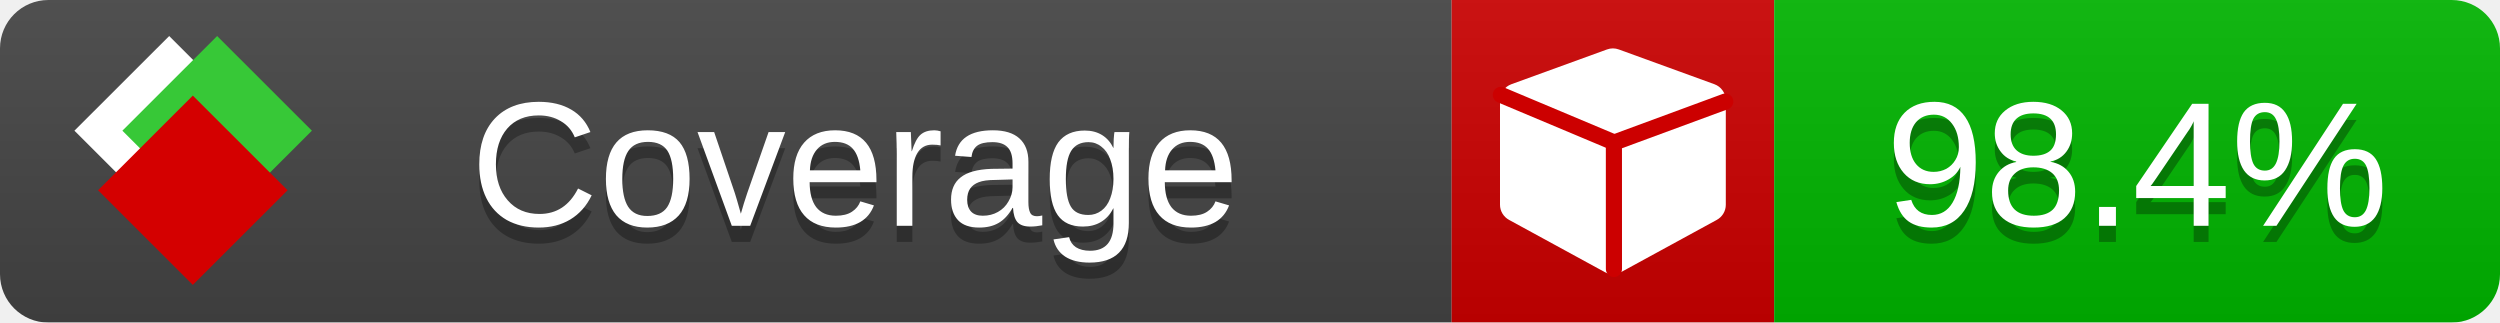
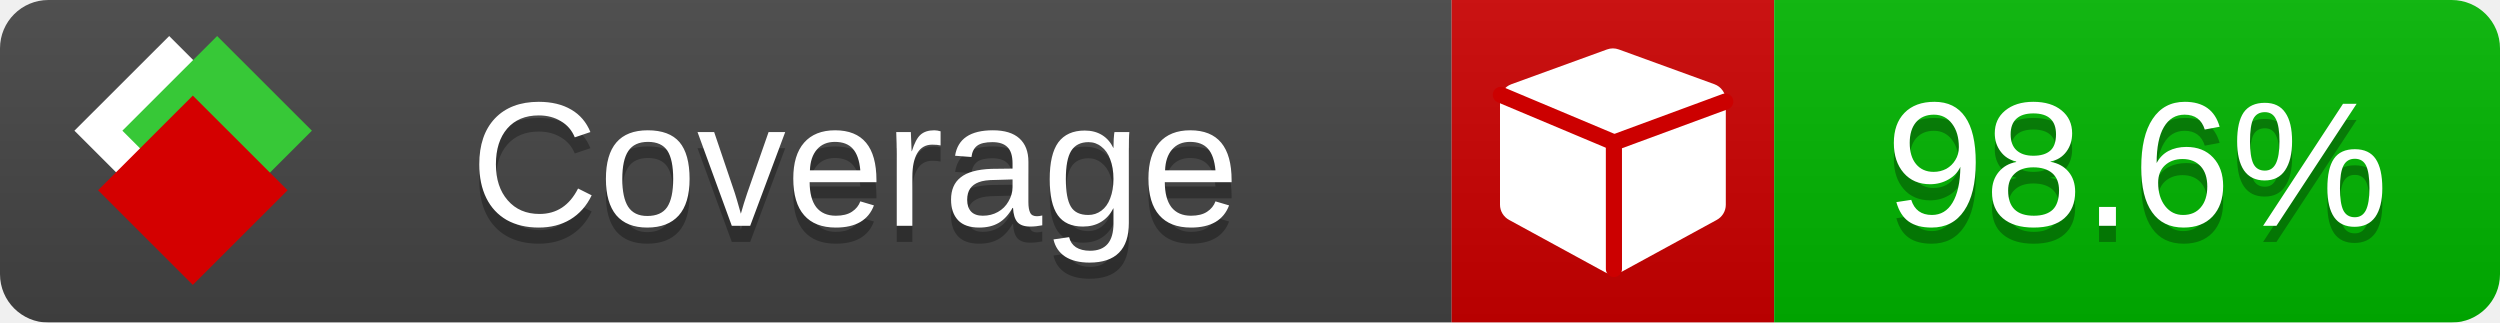
<svg xmlns="http://www.w3.org/2000/svg" xmlns:xlink="http://www.w3.org/1999/xlink" width="155" height="20">
  <style type="text/css">
          
            @keyframes fade1 {
                0% { visibility: visible; opacity: 1; }
               23% { visibility: visible; opacity: 1; }
               25% { visibility: hidden; opacity: 0; }
               48% { visibility: hidden; opacity: 0; }
               50% { visibility: hidden; opacity: 0; }
               73% { visibility: hidden; opacity: 0; }
               75% { visibility: hidden; opacity: 0; }
               98% { visibility: hidden; opacity: 0; }
              100% { visibility: visible; opacity: 1; }
            }
            @keyframes fade2 {
                0% { visibility: hidden; opacity: 0; }
               23% { visibility: hidden; opacity: 0; }
               25% { visibility: visible; opacity: 1; }
               48% { visibility: visible; opacity: 1; }
               50% { visibility: hidden; opacity: 0; }
               73% { visibility: hidden; opacity: 0; }
               75% { visibility: hidden; opacity: 0; }
               98% { visibility: hidden; opacity: 0; }
              100% { visibility: hidden; opacity: 0; }
            }
            @keyframes fade3 {
                0% { visibility: hidden; opacity: 0; }
               23% { visibility: hidden; opacity: 0; }
               25% { visibility: hidden; opacity: 0; }
               48% { visibility: hidden; opacity: 0; }
               50% { visibility: visible; opacity: 1; }
               73% { visibility: visible; opacity: 1; }
               75% { visibility: hidden; opacity: 0; }
               98% { visibility: hidden; opacity: 0; }
              100% { visibility: hidden; opacity: 0; }
            }
            @keyframes fade4 {
                0% { visibility: hidden; opacity: 0; }
               23% { visibility: hidden; opacity: 0; }
               25% { visibility: hidden; opacity: 0; }
               48% { visibility: hidden; opacity: 0; }
               50% { visibility: hidden; opacity: 0; }
               73% { visibility: hidden; opacity: 0; }
               75% { visibility: visible; opacity: 1; }
               98% { visibility: visible; opacity: 1; }
              100% { visibility: hidden; opacity: 0; }
            }
            .linecoverage {
                animation-duration: 15s;
                animation-name: fade1;
                animation-iteration-count: infinite;
            }
            .branchcoverage {
                animation-duration: 15s;
                animation-name: fade2;
                animation-iteration-count: infinite;
            }
            .methodcoverage {
                animation-duration: 15s;
                animation-name: fade3;
                animation-iteration-count: infinite;
            }
            .fullmethodcoverage {
                animation-duration: 15s;
                animation-name: fade4;
                animation-iteration-count: infinite;
            }
          
    </style>
  <defs>
    <linearGradient id="gradient" x2="0" y2="100%">
      <stop offset="0" stop-color="#bbb" stop-opacity=".1" />
      <stop offset="1" stop-opacity=".1" />
    </linearGradient>
    <linearGradient id="c">
      <stop offset="0" stop-color="#d40000" />
      <stop offset="1" stop-color="#ff2a2a" />
    </linearGradient>
    <linearGradient id="a">
      <stop offset="0" stop-color="#e0e0de" />
      <stop offset="1" stop-color="#fff" />
    </linearGradient>
    <linearGradient id="b">
      <stop offset="0" stop-color="#37c837" />
      <stop offset="1" stop-color="#217821" />
    </linearGradient>
    <linearGradient xlink:href="#a" id="e" x1="106.44" x2="69.96" y1="-11.96" y2="-46.84" gradientTransform="matrix(-.8426 -.00045 -.00045 -.8426 -94.27 -75.82)" gradientUnits="userSpaceOnUse" />
    <linearGradient xlink:href="#b" id="f" x1="56.19" x2="77.97" y1="-23.45" y2="10.62" gradientTransform="matrix(.8426 .00045 .00045 .8426 94.27 75.82)" gradientUnits="userSpaceOnUse" />
    <linearGradient xlink:href="#c" id="g" x1="79.98" x2="132.9" y1="10.79" y2="10.79" gradientTransform="matrix(.8426 .00045 .00045 .8426 94.27 75.82)" gradientUnits="userSpaceOnUse" />
    <mask id="mask">
      <rect width="155" height="20" rx="3" fill="#fff" />
    </mask>
    <g id="icon" transform="matrix(.04486 0 0 .04481 -.48 -.63)">
      <rect width="52.92" height="52.92" x="-109.72" y="-27.13" fill="url(#e)" transform="rotate(-135)" />
      <rect width="52.92" height="52.92" x="70.19" y="-39.18" fill="url(#f)" transform="rotate(45)" />
      <rect width="52.92" height="52.92" x="80.05" y="-15.74" fill="url(#g)" transform="rotate(45)" />
    </g>
  </defs>
  <g mask="url(#mask)">
    <rect x="0" y="0" width="90" height="20" fill="#444" />
    <rect x="90" y="0" width="20" height="20" fill="#c00" />
    <rect x="110" y="0" width="45" height="20" fill="#00B600" />
    <rect x="0" y="0" width="155" height="20" fill="url(#gradient)" />
  </g>
  <g>
    <path class="" fill="#fff" d="m 107,6.231 v 6.462 c 0,0.196 -0.051,0.379 -0.151,0.547 -0.101,0.168 -0.238,0.3 -0.412,0.395 l -5.923,3.231 c -0.157,0.09 -0.328,0.135 -0.513,0.135 -0.185,0 -0.356,-0.045 -0.513,-0.135 l -5.923,-3.231 C 93.39,13.539 93.252,13.407 93.151,13.239 93.05,13.071 93,12.889 93,12.692 v -6.462 c 0,-0.224 0.065,-0.429 0.194,-0.614 0.129,-0.185 0.3,-0.317 0.513,-0.395 l 5.923,-2.154 c 0.123,-0.045 0.247,-0.067 0.37,-0.067 0.123,0 0.247,0.022 0.37,0.067 l 5.923,2.154 c 0.213,0.079 0.384,0.21 0.513,0.395 0.129,0.185 0.194,0.39 0.194,0.614 z" />
    <path class="" style="fill:none;stroke:#cc0000;stroke-width:1;stroke-linecap:round;stroke-dasharray:none;stroke-opacity:1" d="m 100.064,16.677 -0.002,-7.833 6.906,-2.547" />
    <path class="" style="fill:none;stroke:#cc0000;stroke-width:1;stroke-linecap:round;stroke-dasharray:none;stroke-opacity:1" d="M 99.914,8.765 93.052,5.882" />
  </g>
  <g fill="#fff" text-anchor="middle" font-family="Verdana,Arial,Geneva,sans-serif" font-size="11">
    <a xlink:href="https://github.com/danielpalme/ReportGenerator" target="_top">
      <use xlink:href="#icon" transform="translate(3,1) scale(3.5)" />
    </a>
    <text x="53" y="15" fill="#010101" fill-opacity=".3">Coverage</text>
    <text x="53" y="14" fill="#fff">Coverage</text>
-     <text class="" x="132.5" y="15" fill="#010101" fill-opacity=".3">98.4%</text>
-     <text class="" x="132.5" y="14">98.4%</text>
+     <text class="" x="132.5" y="15" fill="#010101" fill-opacity=".3">98.6%</text>
+     <text class="" x="132.5" y="14">98.6%</text>
  </g>
  <g>
    <rect class="" x="90" y="0" width="65" height="20" fill-opacity="0" />
  </g>
</svg>
